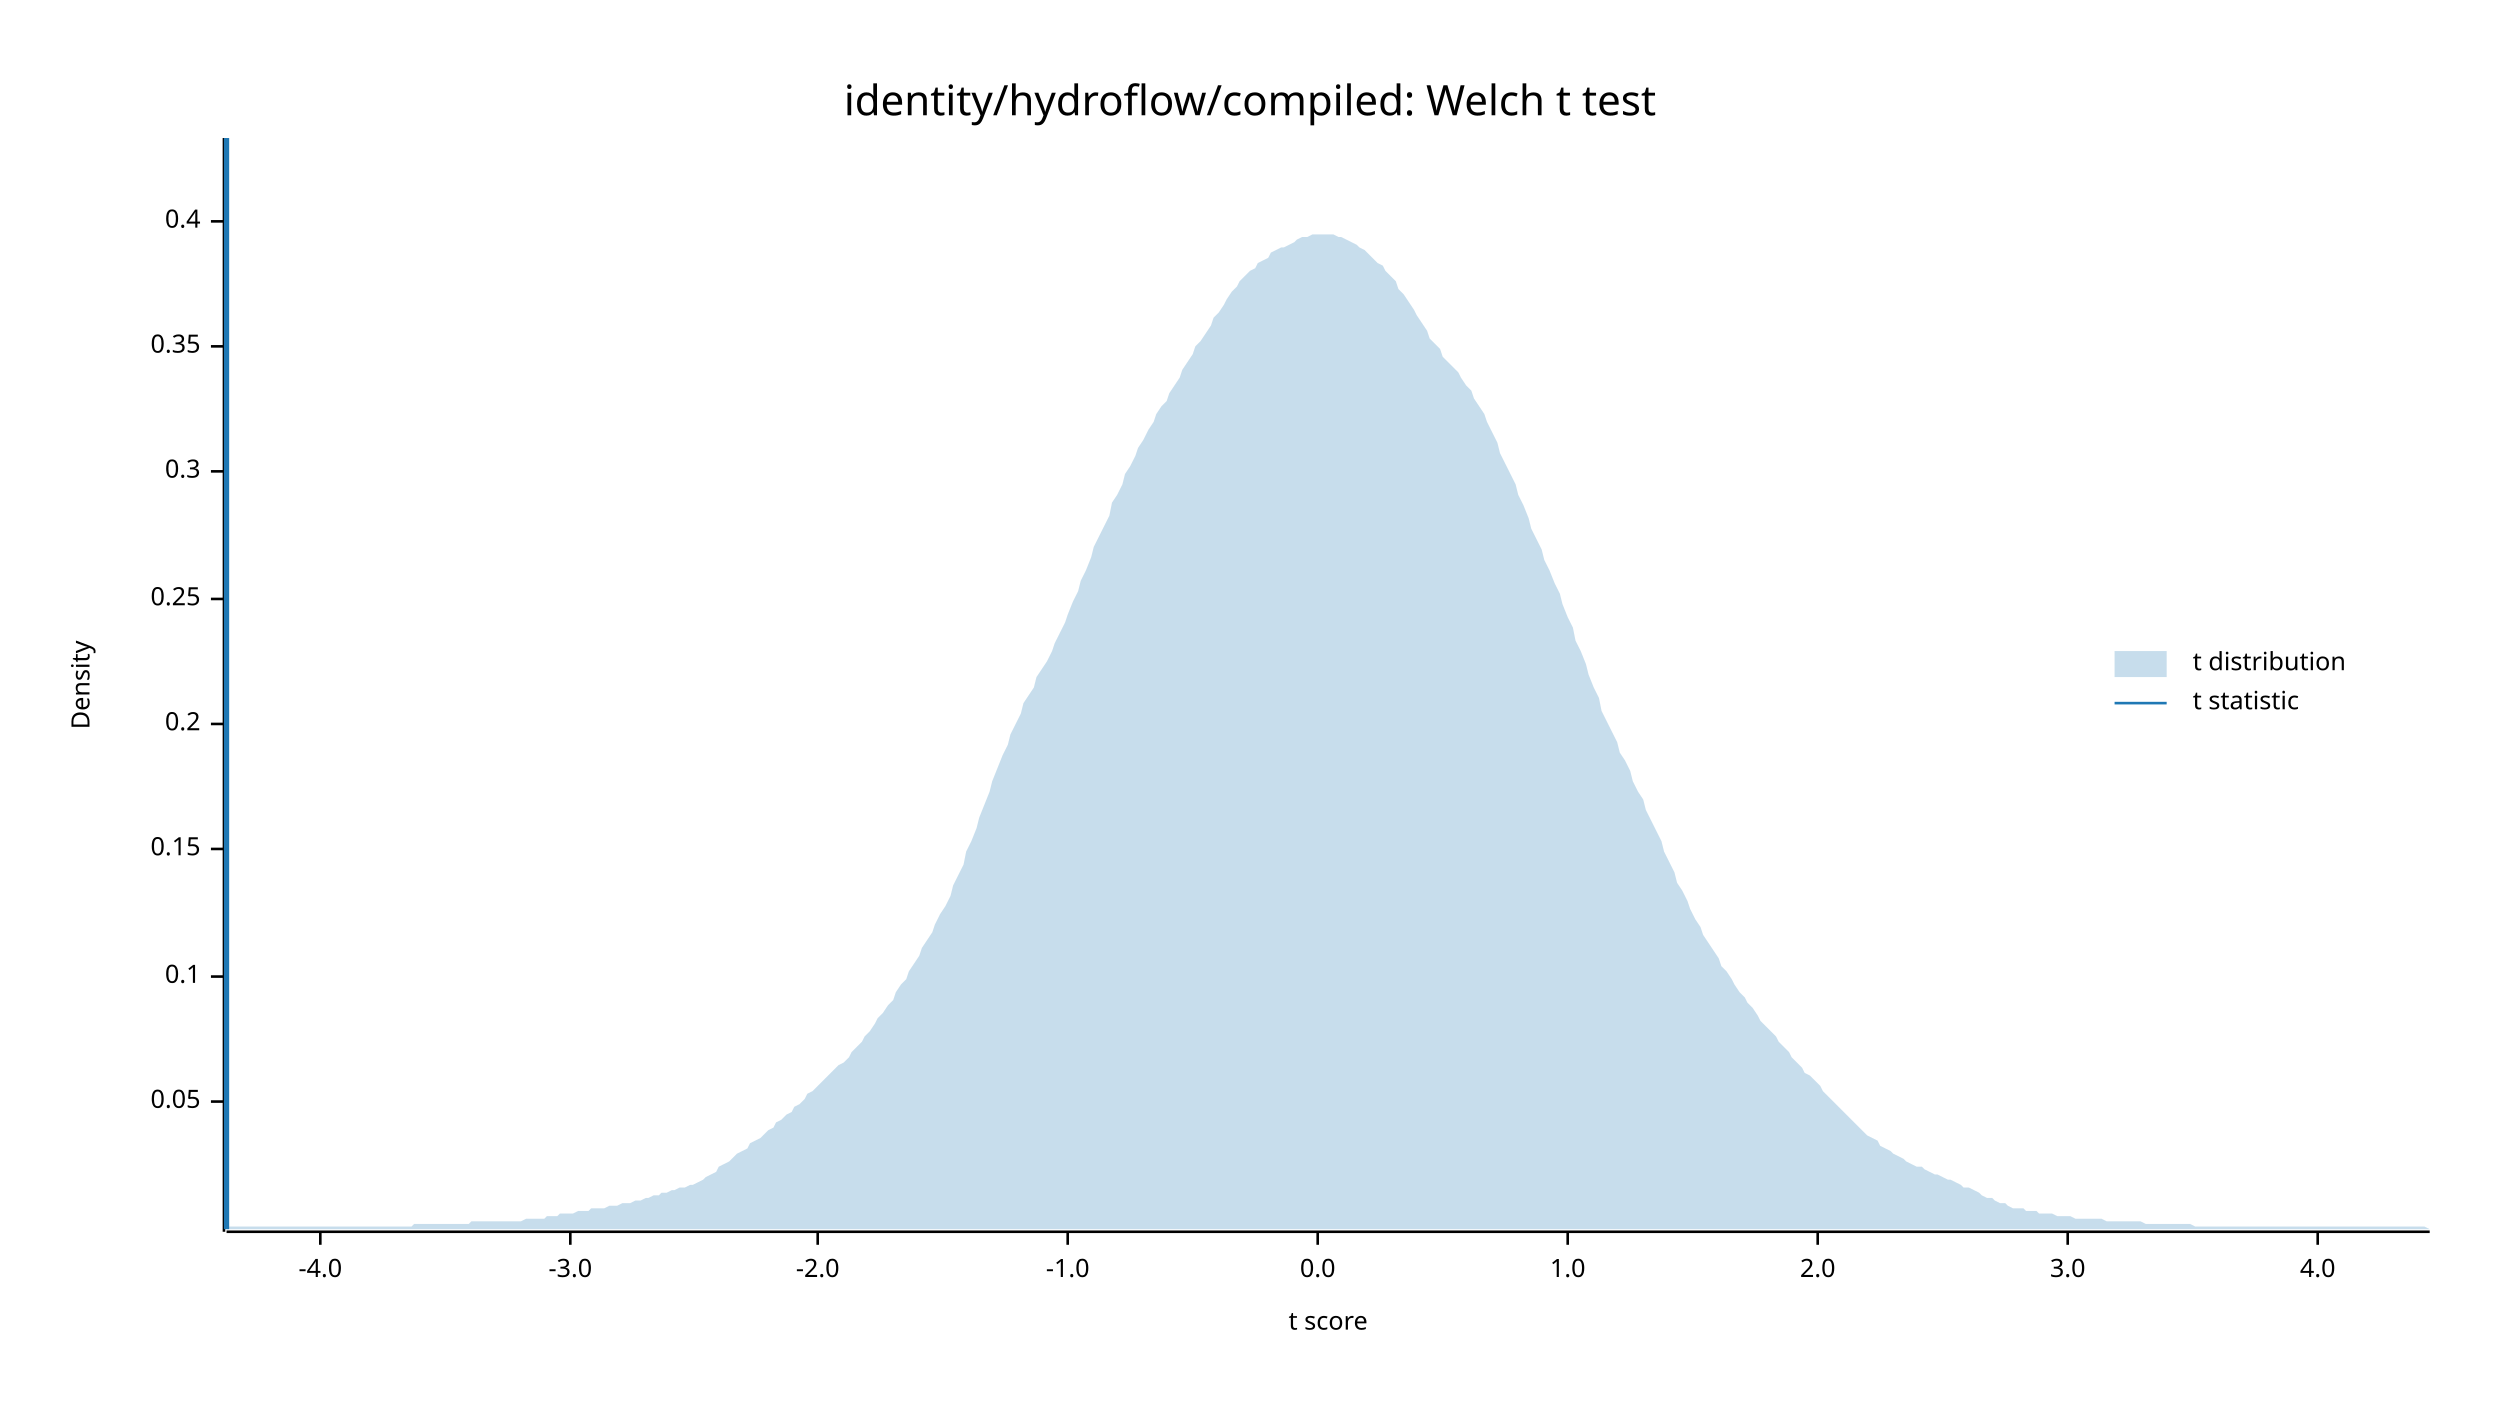
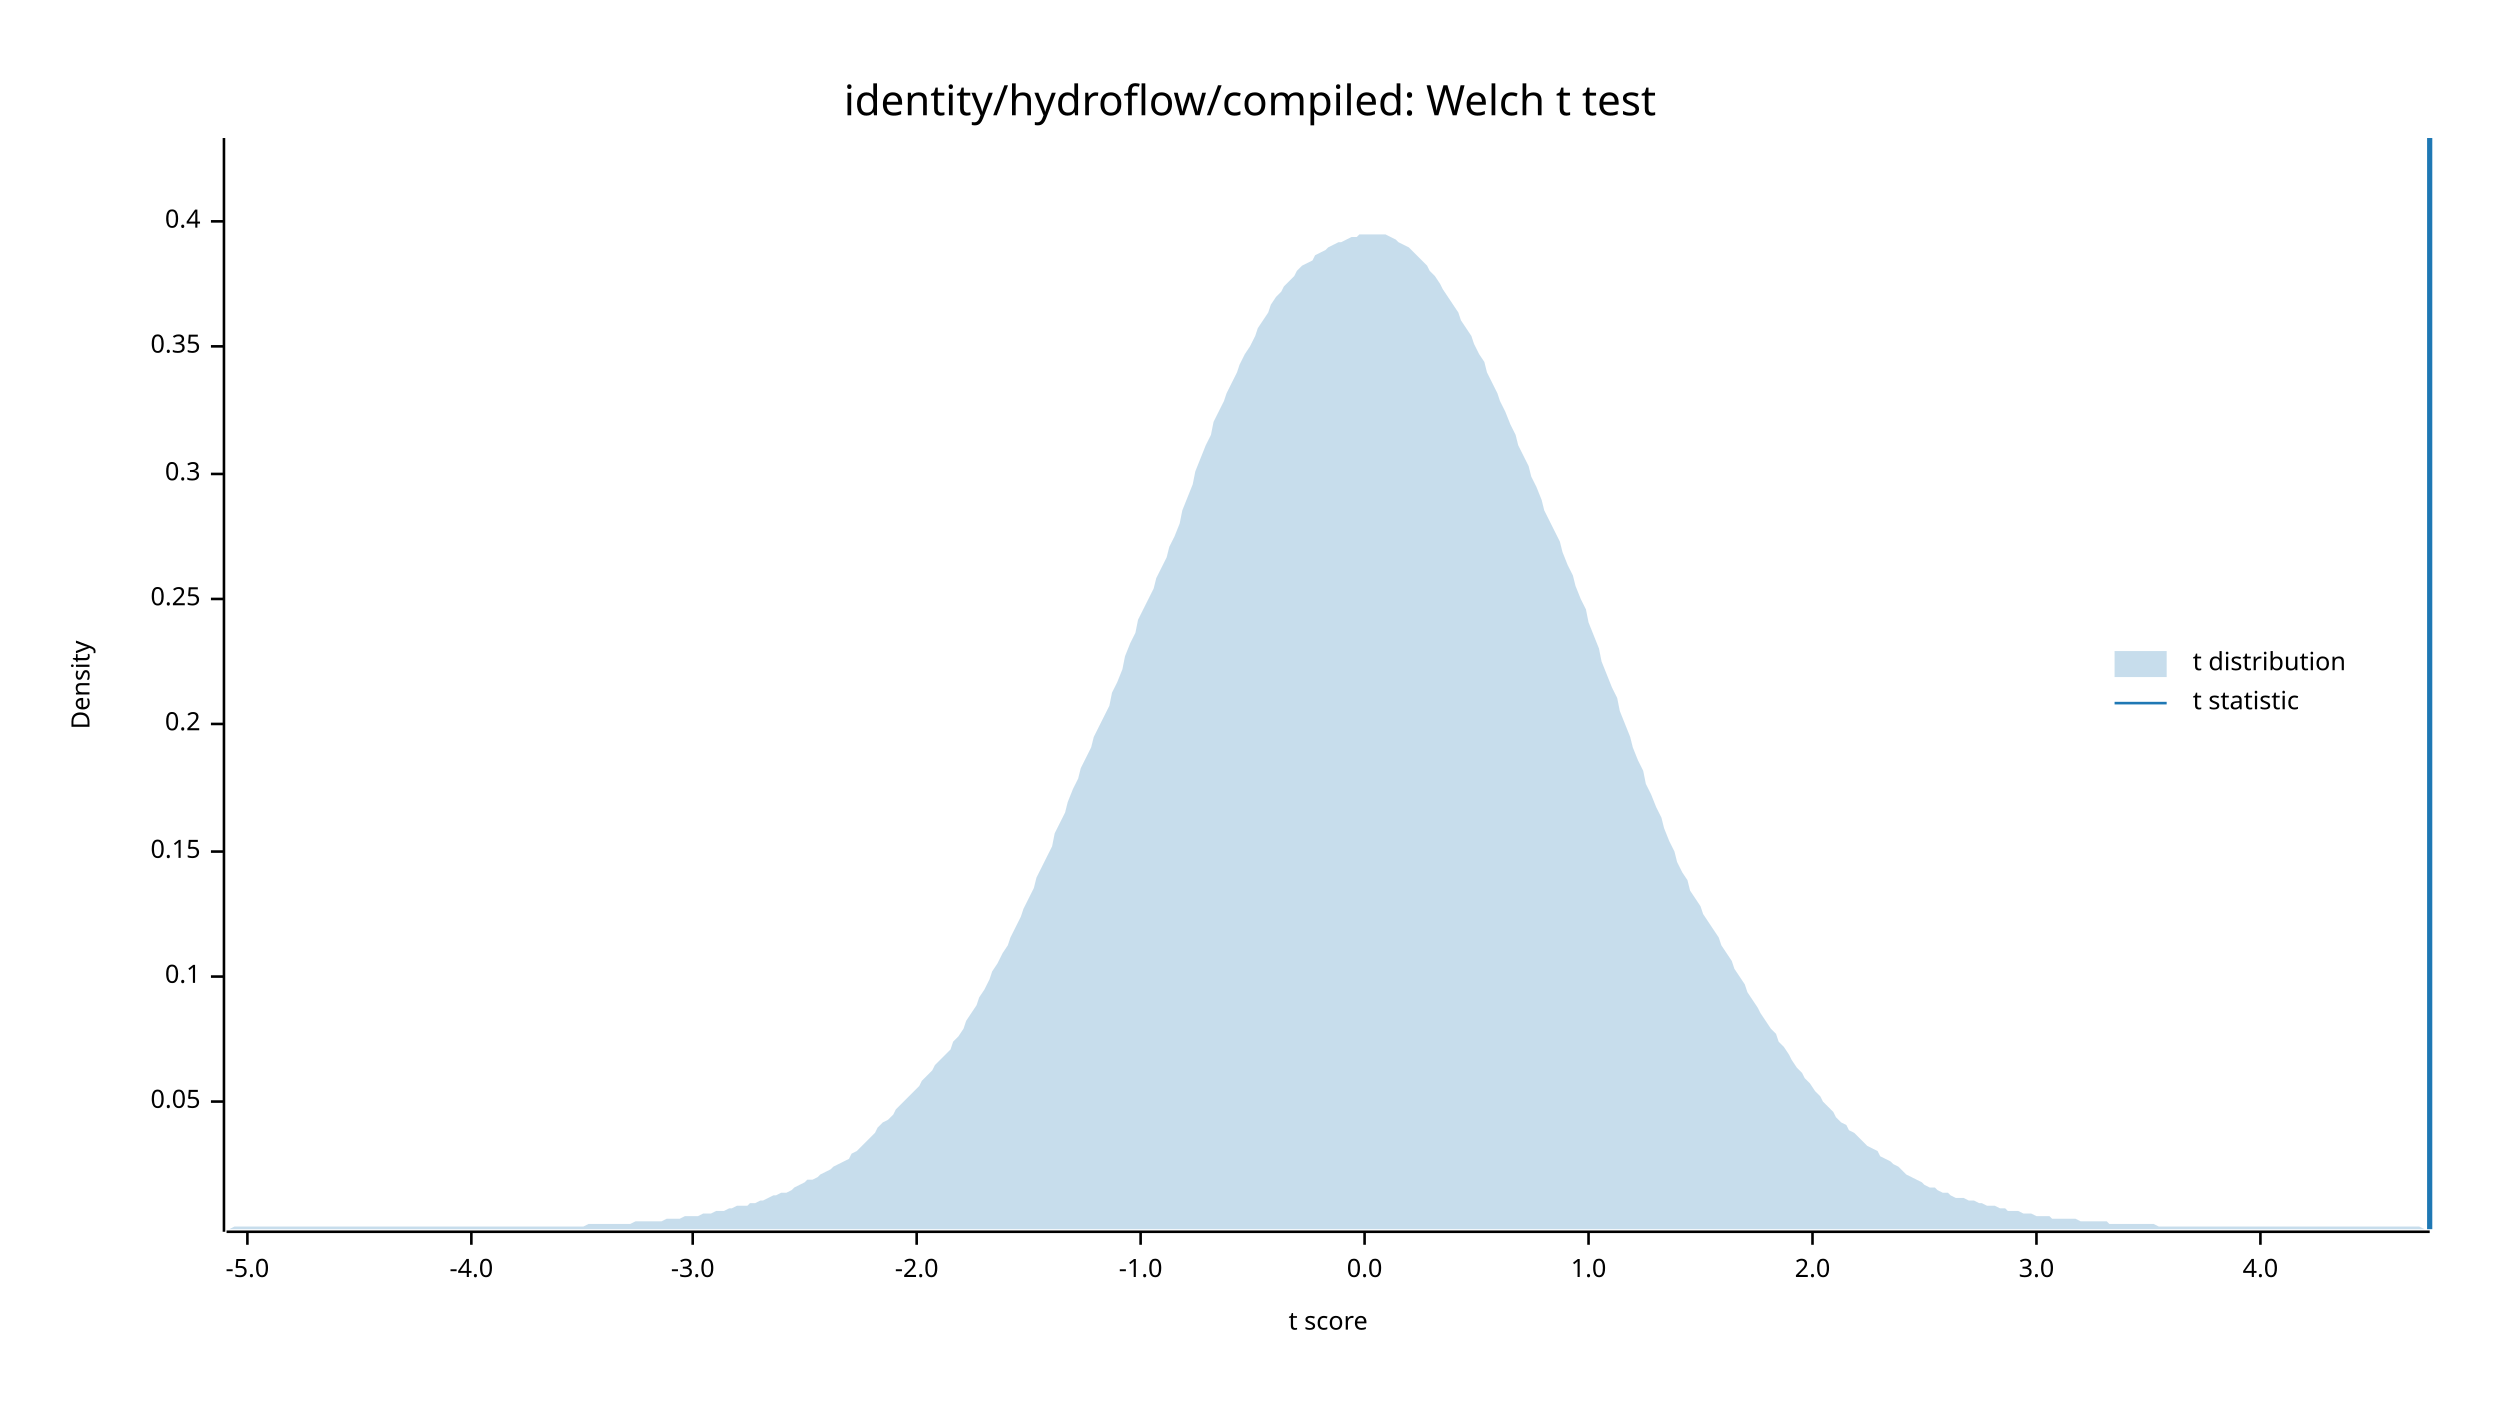
<svg xmlns="http://www.w3.org/2000/svg" width="960" height="540" viewBox="0 0 960 540">
  <text x="480" y="32" dy="0.76em" text-anchor="middle" font-family="sans-serif" font-size="16.129" opacity="1" fill="#000000">
identity/hydroflow/compiled: Welch t test
</text>
  <text x="27" y="263" dy="0.76em" text-anchor="middle" font-family="sans-serif" font-size="9.677" opacity="1" fill="#000000" transform="rotate(270, 27, 263)">
Density
</text>
  <text x="510" y="513" dy="-0.5ex" text-anchor="middle" font-family="sans-serif" font-size="9.677" opacity="1" fill="#000000">
t score
</text>
  <polyline fill="none" opacity="1" stroke="#000000" stroke-width="1" points="86,53 86,473 " />
  <text x="77" y="423" dy="0.5ex" text-anchor="end" font-family="sans-serif" font-size="9.677" opacity="1" fill="#000000">
0.05
</text>
  <polyline fill="none" opacity="1" stroke="#000000" stroke-width="1" points="81,423 86,423 " />
  <text x="77" y="375" dy="0.5ex" text-anchor="end" font-family="sans-serif" font-size="9.677" opacity="1" fill="#000000">
0.1
</text>
  <polyline fill="none" opacity="1" stroke="#000000" stroke-width="1" points="81,375 86,375 " />
-   <text x="77" y="326" dy="0.5ex" text-anchor="end" font-family="sans-serif" font-size="9.677" opacity="1" fill="#000000">
+   <text x="77" y="327" dy="0.5ex" text-anchor="end" font-family="sans-serif" font-size="9.677" opacity="1" fill="#000000">
0.15
</text>
-   <polyline fill="none" opacity="1" stroke="#000000" stroke-width="1" points="81,326 86,326 " />
+   <polyline fill="none" opacity="1" stroke="#000000" stroke-width="1" points="81,327 86,327 " />
  <text x="77" y="278" dy="0.5ex" text-anchor="end" font-family="sans-serif" font-size="9.677" opacity="1" fill="#000000">
0.2
</text>
  <polyline fill="none" opacity="1" stroke="#000000" stroke-width="1" points="81,278 86,278 " />
  <text x="77" y="230" dy="0.5ex" text-anchor="end" font-family="sans-serif" font-size="9.677" opacity="1" fill="#000000">
0.25
</text>
  <polyline fill="none" opacity="1" stroke="#000000" stroke-width="1" points="81,230 86,230 " />
-   <text x="77" y="181" dy="0.5ex" text-anchor="end" font-family="sans-serif" font-size="9.677" opacity="1" fill="#000000">
+   <text x="77" y="182" dy="0.5ex" text-anchor="end" font-family="sans-serif" font-size="9.677" opacity="1" fill="#000000">
0.3
</text>
-   <polyline fill="none" opacity="1" stroke="#000000" stroke-width="1" points="81,181 86,181 " />
+   <polyline fill="none" opacity="1" stroke="#000000" stroke-width="1" points="81,182 86,182 " />
  <text x="77" y="133" dy="0.5ex" text-anchor="end" font-family="sans-serif" font-size="9.677" opacity="1" fill="#000000">
0.35
</text>
  <polyline fill="none" opacity="1" stroke="#000000" stroke-width="1" points="81,133 86,133 " />
  <text x="77" y="85" dy="0.5ex" text-anchor="end" font-family="sans-serif" font-size="9.677" opacity="1" fill="#000000">
0.4
</text>
  <polyline fill="none" opacity="1" stroke="#000000" stroke-width="1" points="81,85 86,85 " />
  <polyline fill="none" opacity="1" stroke="#000000" stroke-width="1" points="87,473 933,473 " />
-   <text x="123" y="483" dy="0.76em" text-anchor="middle" font-family="sans-serif" font-size="9.677" opacity="1" fill="#000000">
+   <text x="95" y="483" dy="0.76em" text-anchor="middle" font-family="sans-serif" font-size="9.677" opacity="1" fill="#000000">
+ -5.0
+ </text>
+   <polyline fill="none" opacity="1" stroke="#000000" stroke-width="1" points="95,473 95,478 " />
+   <text x="181" y="483" dy="0.76em" text-anchor="middle" font-family="sans-serif" font-size="9.677" opacity="1" fill="#000000">
-4.0
</text>
-   <polyline fill="none" opacity="1" stroke="#000000" stroke-width="1" points="123,473 123,478 " />
-   <text x="219" y="483" dy="0.76em" text-anchor="middle" font-family="sans-serif" font-size="9.677" opacity="1" fill="#000000">
+   <polyline fill="none" opacity="1" stroke="#000000" stroke-width="1" points="181,473 181,478 " />
+   <text x="266" y="483" dy="0.76em" text-anchor="middle" font-family="sans-serif" font-size="9.677" opacity="1" fill="#000000">
-3.0
</text>
-   <polyline fill="none" opacity="1" stroke="#000000" stroke-width="1" points="219,473 219,478 " />
-   <text x="314" y="483" dy="0.76em" text-anchor="middle" font-family="sans-serif" font-size="9.677" opacity="1" fill="#000000">
+   <polyline fill="none" opacity="1" stroke="#000000" stroke-width="1" points="266,473 266,478 " />
+   <text x="352" y="483" dy="0.76em" text-anchor="middle" font-family="sans-serif" font-size="9.677" opacity="1" fill="#000000">
-2.0
</text>
-   <polyline fill="none" opacity="1" stroke="#000000" stroke-width="1" points="314,473 314,478 " />
-   <text x="410" y="483" dy="0.76em" text-anchor="middle" font-family="sans-serif" font-size="9.677" opacity="1" fill="#000000">
+   <polyline fill="none" opacity="1" stroke="#000000" stroke-width="1" points="352,473 352,478 " />
+   <text x="438" y="483" dy="0.76em" text-anchor="middle" font-family="sans-serif" font-size="9.677" opacity="1" fill="#000000">
-1.0
</text>
-   <polyline fill="none" opacity="1" stroke="#000000" stroke-width="1" points="410,473 410,478 " />
-   <text x="506" y="483" dy="0.76em" text-anchor="middle" font-family="sans-serif" font-size="9.677" opacity="1" fill="#000000">
+   <polyline fill="none" opacity="1" stroke="#000000" stroke-width="1" points="438,473 438,478 " />
+   <text x="524" y="483" dy="0.76em" text-anchor="middle" font-family="sans-serif" font-size="9.677" opacity="1" fill="#000000">
0.0
</text>
-   <polyline fill="none" opacity="1" stroke="#000000" stroke-width="1" points="506,473 506,478 " />
-   <text x="602" y="483" dy="0.76em" text-anchor="middle" font-family="sans-serif" font-size="9.677" opacity="1" fill="#000000">
+   <polyline fill="none" opacity="1" stroke="#000000" stroke-width="1" points="524,473 524,478 " />
+   <text x="610" y="483" dy="0.76em" text-anchor="middle" font-family="sans-serif" font-size="9.677" opacity="1" fill="#000000">
1.0
</text>
-   <polyline fill="none" opacity="1" stroke="#000000" stroke-width="1" points="602,473 602,478 " />
-   <text x="698" y="483" dy="0.76em" text-anchor="middle" font-family="sans-serif" font-size="9.677" opacity="1" fill="#000000">
+   <polyline fill="none" opacity="1" stroke="#000000" stroke-width="1" points="610,473 610,478 " />
+   <text x="696" y="483" dy="0.76em" text-anchor="middle" font-family="sans-serif" font-size="9.677" opacity="1" fill="#000000">
2.0
</text>
-   <polyline fill="none" opacity="1" stroke="#000000" stroke-width="1" points="698,473 698,478 " />
-   <text x="794" y="483" dy="0.76em" text-anchor="middle" font-family="sans-serif" font-size="9.677" opacity="1" fill="#000000">
+   <polyline fill="none" opacity="1" stroke="#000000" stroke-width="1" points="696,473 696,478 " />
+   <text x="782" y="483" dy="0.76em" text-anchor="middle" font-family="sans-serif" font-size="9.677" opacity="1" fill="#000000">
3.0
</text>
-   <polyline fill="none" opacity="1" stroke="#000000" stroke-width="1" points="794,473 794,478 " />
-   <text x="890" y="483" dy="0.76em" text-anchor="middle" font-family="sans-serif" font-size="9.677" opacity="1" fill="#000000">
+   <polyline fill="none" opacity="1" stroke="#000000" stroke-width="1" points="782,473 782,478 " />
+   <text x="868" y="483" dy="0.76em" text-anchor="middle" font-family="sans-serif" font-size="9.677" opacity="1" fill="#000000">
4.0
</text>
-   <polyline fill="none" opacity="1" stroke="#000000" stroke-width="1" points="890,473 890,478 " />
-   <polygon opacity="0.25" fill="#1F78B4" points="87,472 88,471 90,471 92,471 93,471 95,471 97,471 98,471 100,471 102,471 103,471 105,471 107,471 109,471 110,471 112,471 114,471 115,471 117,471 119,471 120,471 122,471 124,471 125,471 127,471 129,471 131,471 132,471 134,471 136,471 137,471 139,471 141,471 142,471 144,471 146,471 148,471 149,471 151,471 153,471 154,471 156,471 158,471 159,470 161,470 163,470 164,470 166,470 168,470 170,470 171,470 173,470 175,470 176,470 178,470 180,470 181,469 183,469 185,469 187,469 188,469 190,469 192,469 193,469 195,469 197,469 198,469 200,469 202,468 203,468 205,468 207,468 209,468 210,467 212,467 214,467 215,466 217,466 219,466 220,466 222,465 224,465 226,465 227,464 229,464 231,464 232,464 234,463 236,463 237,463 239,462 241,462 242,462 244,461 246,461 248,460 249,460 251,459 253,459 254,458 256,458 258,457 259,457 261,456 263,456 265,455 266,455 268,454 270,453 271,452 273,451 275,450 276,448 278,447 280,446 281,445 283,443 285,442 287,441 288,439 290,438 292,437 293,436 295,434 297,433 298,431 300,430 302,428 304,427 305,425 307,424 309,422 310,420 312,419 314,417 315,416 317,414 319,412 320,411 322,409 324,408 326,406 327,404 329,402 331,400 332,398 334,396 336,393 337,391 339,389 341,386 343,384 344,381 346,378 348,376 349,373 351,370 353,367 354,364 356,361 358,358 359,355 361,351 363,348 365,344 366,340 368,336 370,332 371,327 373,323 375,318 376,314 378,309 380,304 381,300 383,295 385,290 387,286 388,282 390,278 392,274 393,270 395,267 397,264 398,260 400,257 402,254 404,250 405,247 407,243 409,239 410,236 412,231 414,227 415,223 417,219 419,214 420,210 422,206 424,202 426,198 427,193 429,190 431,186 432,182 434,179 436,175 437,172 439,169 441,165 443,162 444,159 446,156 448,154 449,151 451,148 453,145 454,142 456,139 458,136 459,133 461,131 463,128 465,125 466,122 468,120 470,117 471,115 473,112 475,110 476,108 478,106 480,104 482,103 483,101 485,100 487,99 488,97 490,96 492,95 493,95 495,94 497,93 498,92 500,91 502,91 504,90 505,90 507,90 509,90 510,90 512,90 514,91 515,91 517,92 519,93 521,94 522,95 524,96 526,98 527,99 529,101 531,102 532,104 534,106 536,108 537,111 539,113 541,116 543,119 544,121 546,124 548,127 549,130 551,132 553,134 554,137 556,139 558,141 560,143 561,145 563,148 565,150 566,153 568,156 570,159 571,162 573,166 575,170 576,174 578,178 580,182 582,186 583,190 585,194 587,199 588,203 590,207 592,211 593,215 595,219 597,224 599,228 600,232 602,237 604,241 605,246 607,250 609,255 610,259 612,264 614,268 615,273 617,277 619,281 621,285 622,289 624,292 626,296 627,300 629,304 631,307 632,311 634,315 636,319 638,323 639,327 641,331 643,335 644,339 646,342 648,346 649,349 651,353 653,356 654,359 656,362 658,365 660,368 661,371 663,373 665,376 666,378 668,381 670,383 671,385 673,387 675,390 676,392 678,394 680,396 682,398 683,400 685,402 687,404 688,406 690,408 692,410 693,412 695,413 697,415 699,417 700,419 702,421 704,423 705,424 707,426 709,428 710,429 712,431 714,433 715,434 717,436 719,437 721,438 722,440 724,441 726,442 727,443 729,444 731,445 732,446 734,447 736,448 738,448 739,449 741,450 743,451 744,451 746,452 748,453 749,453 751,454 753,455 754,456 756,456 758,457 760,458 761,459 763,460 765,460 766,461 768,462 770,462 771,463 773,464 775,464 777,464 778,465 780,465 782,465 783,466 785,466 787,466 788,466 790,467 792,467 793,467 795,467 797,468 799,468 800,468 802,468 804,468 805,468 807,468 809,469 810,469 812,469 814,469 816,469 817,469 819,469 821,469 822,469 824,470 826,470 827,470 829,470 831,470 832,470 834,470 836,470 838,470 839,470 841,470 843,471 844,471 846,471 848,471 849,471 851,471 853,471 855,471 856,471 858,471 860,471 861,471 863,471 865,471 866,471 868,471 870,471 871,471 873,471 875,471 877,471 878,471 880,471 882,471 883,471 885,471 887,471 888,471 890,471 892,471 894,471 895,471 897,471 899,471 900,471 902,471 904,471 905,471 907,471 909,471 910,471 912,471 914,471 916,471 917,471 919,471 921,471 922,471 924,471 926,471 927,471 929,471 931,471 933,472 933,472 87,472 " />
-   <polyline fill="none" opacity="1" stroke="#1F78B4" stroke-width="2" points="87,472 87,53 " />
+   <polyline fill="none" opacity="1" stroke="#000000" stroke-width="1" points="868,473 868,478 " />
+   <polygon opacity="0.25" fill="#1F78B4" points="87,472 88,472 90,471 92,471 93,471 95,471 97,471 98,471 100,471 102,471 103,471 105,471 107,471 109,471 110,471 112,471 114,471 115,471 117,471 119,471 120,471 122,471 124,471 125,471 127,471 129,471 131,471 132,471 134,471 136,471 137,471 139,471 141,471 142,471 144,471 146,471 148,471 149,471 151,471 153,471 154,471 156,471 158,471 159,471 161,471 163,471 164,471 166,471 168,471 170,471 171,471 173,471 175,471 176,471 178,471 180,471 181,471 183,471 185,471 187,471 188,471 190,471 192,471 193,471 195,471 197,471 198,471 200,471 202,471 203,471 205,471 207,471 209,471 210,471 212,471 214,471 215,471 217,471 219,471 220,471 222,471 224,471 226,470 227,470 229,470 231,470 232,470 234,470 236,470 237,470 239,470 241,470 242,470 244,469 246,469 248,469 249,469 251,469 253,469 254,469 256,468 258,468 259,468 261,468 263,467 265,467 266,467 268,467 270,466 271,466 273,466 275,465 276,465 278,465 280,464 281,464 283,463 285,463 287,463 288,462 290,462 292,461 293,461 295,460 297,459 298,459 300,458 302,458 304,457 305,456 307,455 309,454 310,453 312,453 314,452 315,451 317,450 319,449 320,448 322,447 324,446 326,445 327,443 329,442 331,440 332,439 334,437 336,435 337,433 339,431 341,430 343,428 344,426 346,424 348,422 349,421 351,419 353,417 354,415 356,413 358,411 359,409 361,407 363,405 365,403 366,400 368,398 370,395 371,392 373,389 375,386 376,383 378,380 380,376 381,373 383,370 385,366 387,363 388,360 390,356 392,352 393,349 395,345 397,341 398,337 400,333 402,329 404,325 405,320 407,316 409,312 410,308 412,303 414,299 415,295 417,291 419,287 420,283 422,279 424,275 426,271 427,266 429,262 431,257 432,252 434,247 436,243 437,238 439,234 441,230 443,226 444,222 446,218 448,214 449,210 451,206 453,201 454,196 456,191 458,186 459,181 461,176 463,171 465,167 466,162 468,158 470,154 471,151 473,147 475,143 476,140 478,136 480,133 482,129 483,126 485,123 487,120 488,117 490,114 492,112 493,110 495,108 497,106 498,104 500,102 502,101 504,100 505,98 507,97 509,96 510,95 512,94 514,93 515,93 517,92 519,91 521,91 522,90 524,90 526,90 527,90 529,90 531,90 532,90 534,91 536,92 537,93 539,94 541,95 543,97 544,98 546,100 548,102 549,104 551,106 553,109 554,111 556,114 558,117 560,120 561,123 563,126 565,129 566,132 568,136 570,139 571,143 573,147 575,151 576,154 578,158 580,163 582,167 583,171 585,175 587,179 588,183 590,187 592,192 593,196 595,200 597,204 599,208 600,212 602,217 604,221 605,225 607,230 609,234 610,239 612,244 614,249 615,254 617,259 619,264 621,268 622,273 624,278 626,283 627,287 629,292 631,296 632,301 634,305 636,310 638,314 639,318 641,323 643,327 644,331 646,335 648,338 649,342 651,345 653,348 654,351 656,354 658,357 660,360 661,363 663,366 665,369 666,372 668,375 670,378 671,381 673,384 675,387 676,389 678,392 680,395 682,397 683,400 685,402 687,405 688,407 690,410 692,412 693,414 695,416 697,419 699,421 700,423 702,425 704,427 705,429 707,431 709,432 710,434 712,435 714,437 715,438 717,440 719,441 721,442 722,444 724,445 726,446 727,447 729,448 731,450 732,451 734,452 736,453 738,454 739,455 741,456 743,456 744,457 746,458 748,458 749,459 751,460 753,460 754,460 756,461 758,461 760,462 761,462 763,463 765,463 766,463 768,464 770,464 771,465 773,465 775,465 777,466 778,466 780,466 782,467 783,467 785,467 787,467 788,468 790,468 792,468 793,468 795,468 797,468 799,469 800,469 802,469 804,469 805,469 807,469 809,469 810,470 812,470 814,470 816,470 817,470 819,470 821,470 822,470 824,470 826,470 827,470 829,471 831,471 832,471 834,471 836,471 838,471 839,471 841,471 843,471 844,471 846,471 848,471 849,471 851,471 853,471 855,471 856,471 858,471 860,471 861,471 863,471 865,471 866,471 868,471 870,471 871,471 873,471 875,471 877,471 878,471 880,471 882,471 883,471 885,471 887,471 888,471 890,471 892,471 894,471 895,471 897,471 899,471 900,471 902,471 904,471 905,471 907,471 909,471 910,471 912,471 914,471 916,471 917,471 919,471 921,471 922,471 924,471 926,471 927,471 929,471 931,472 933,472 933,472 87,472 " />
+   <polyline fill="none" opacity="1" stroke="#1F78B4" stroke-width="2" points="933,472 933,53 " />
  <text x="842" y="250" dy="0.76em" text-anchor="start" font-family="sans-serif" font-size="9.677" opacity="1" fill="#000000">
t distribution
</text>
  <text x="842" y="265" dy="0.76em" text-anchor="start" font-family="sans-serif" font-size="9.677" opacity="1" fill="#000000">
t statistic
</text>
  <rect x="812" y="250" width="20" height="10" opacity="0.25" fill="#1F78B4" stroke="none" />
  <polyline fill="none" opacity="1" stroke="#1F78B4" stroke-width="1" points="812,270 832,270 " />
</svg>
